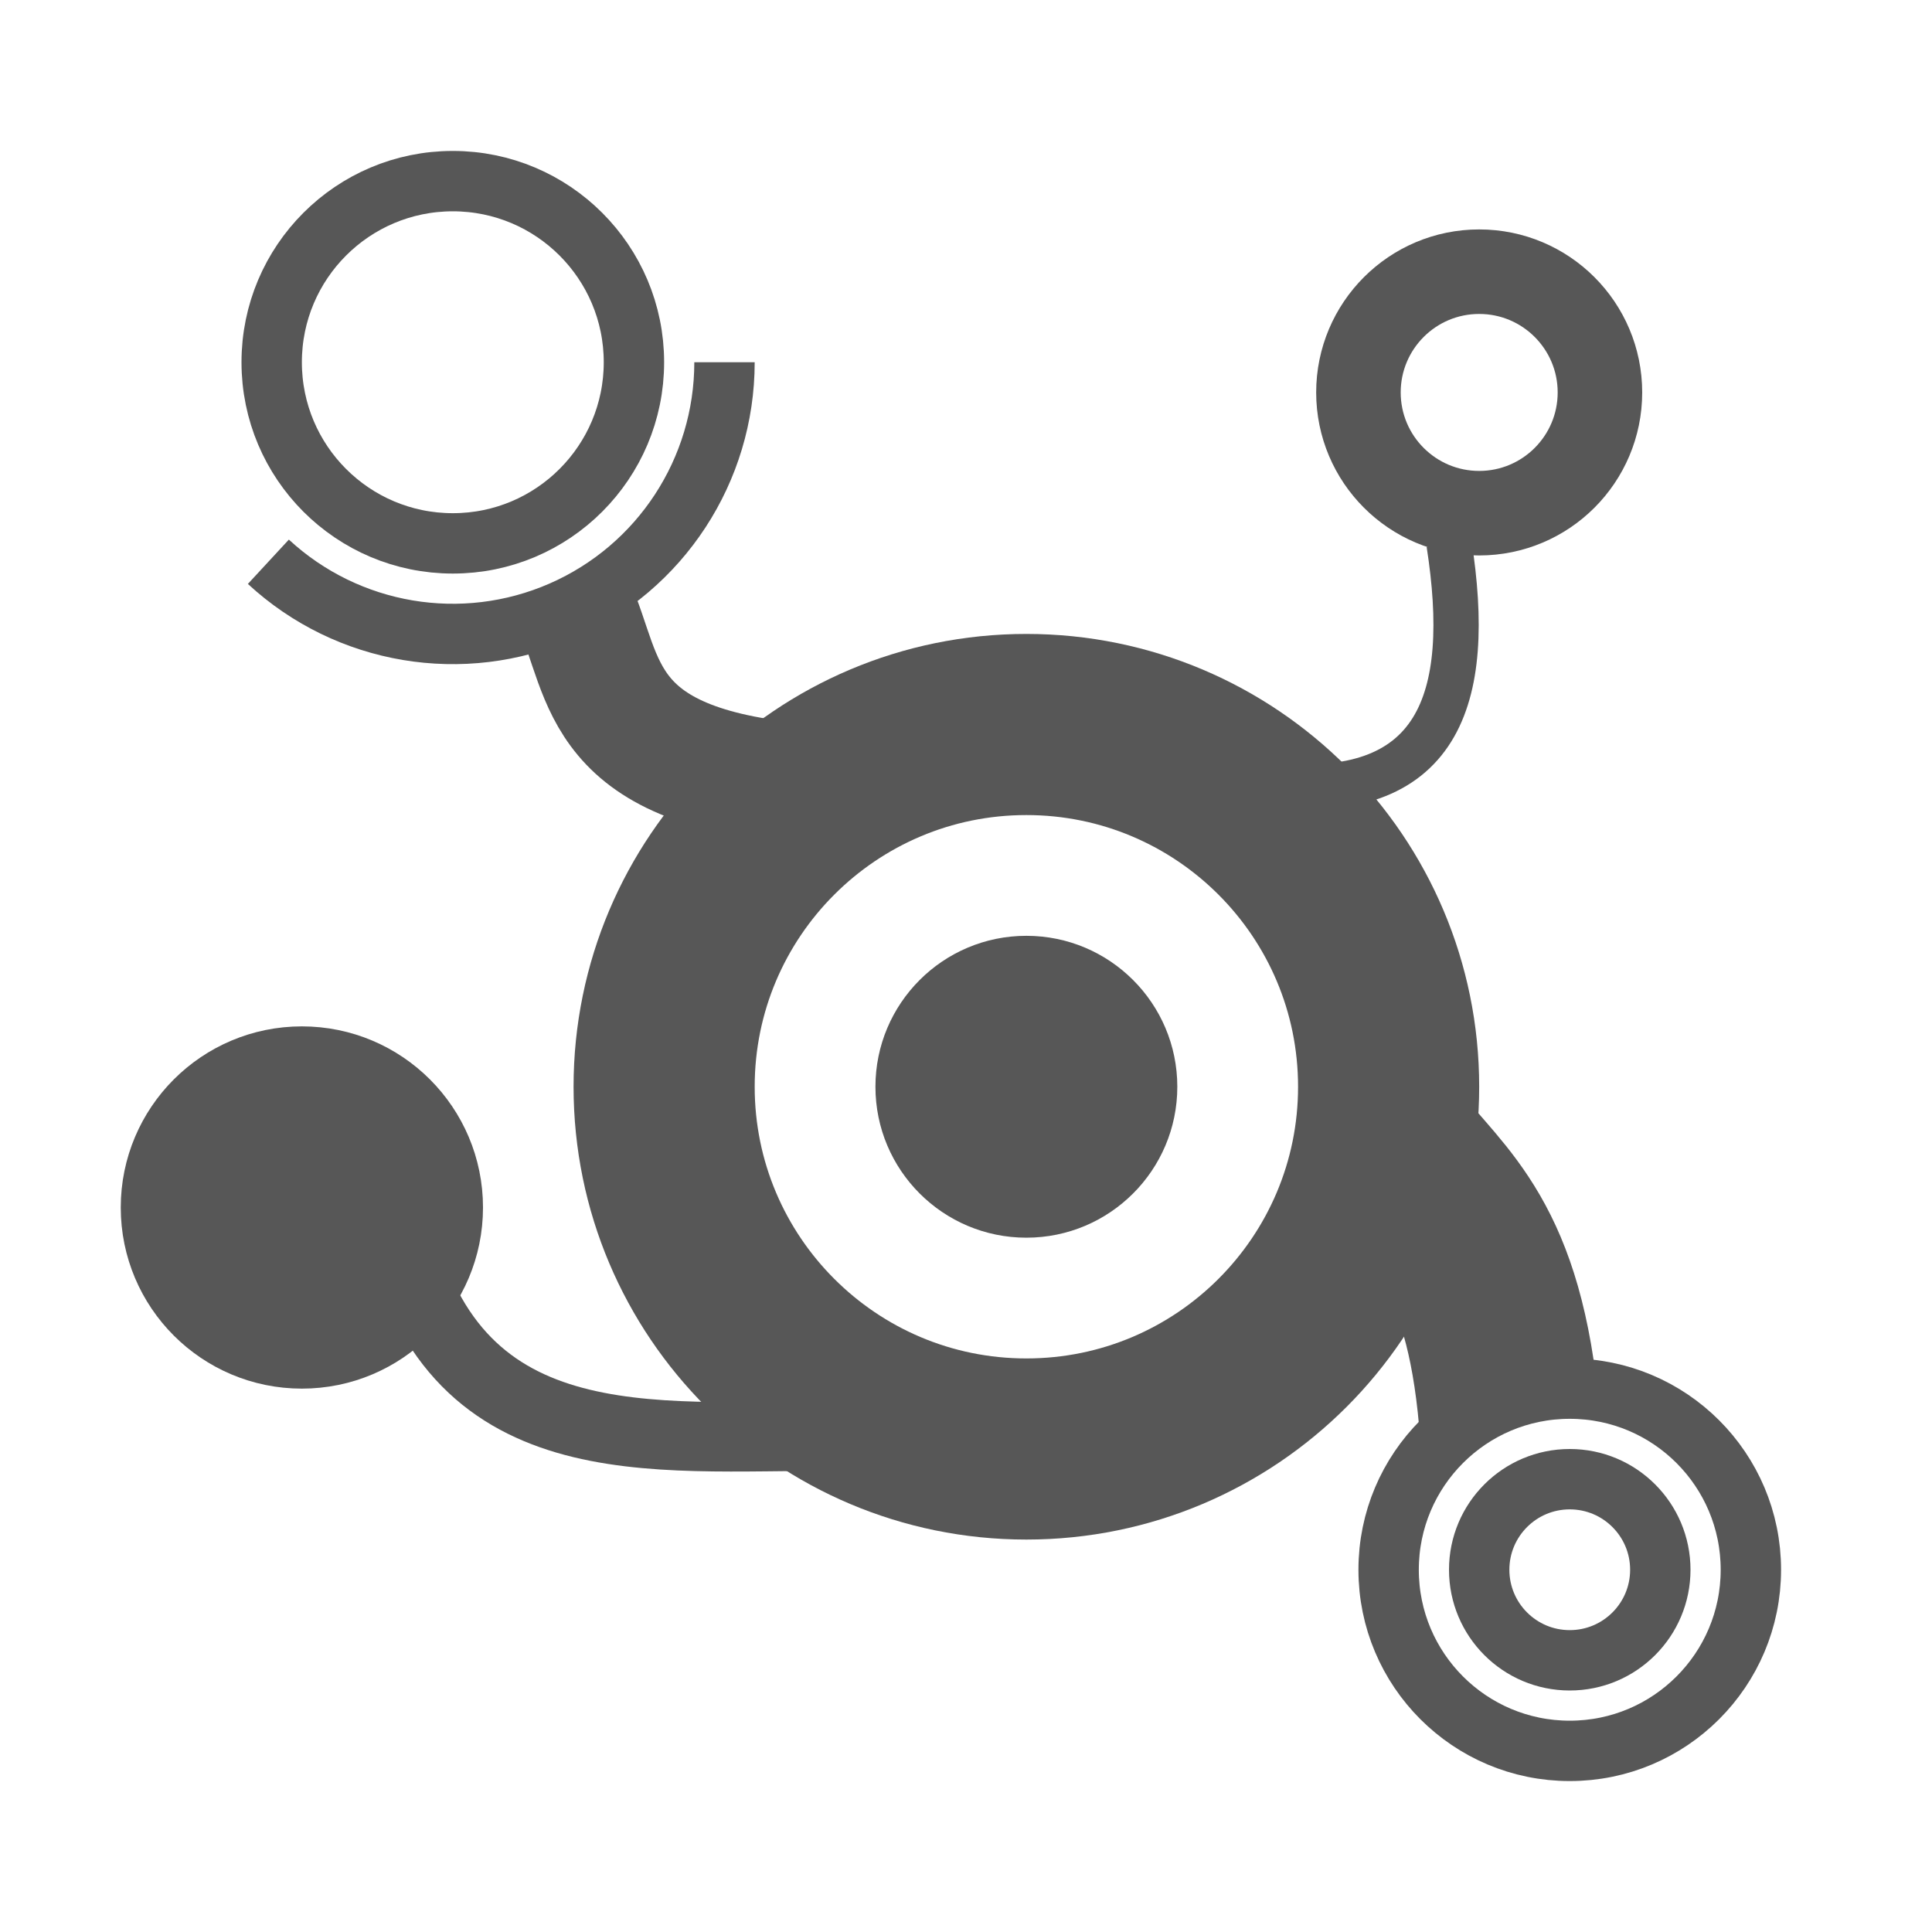
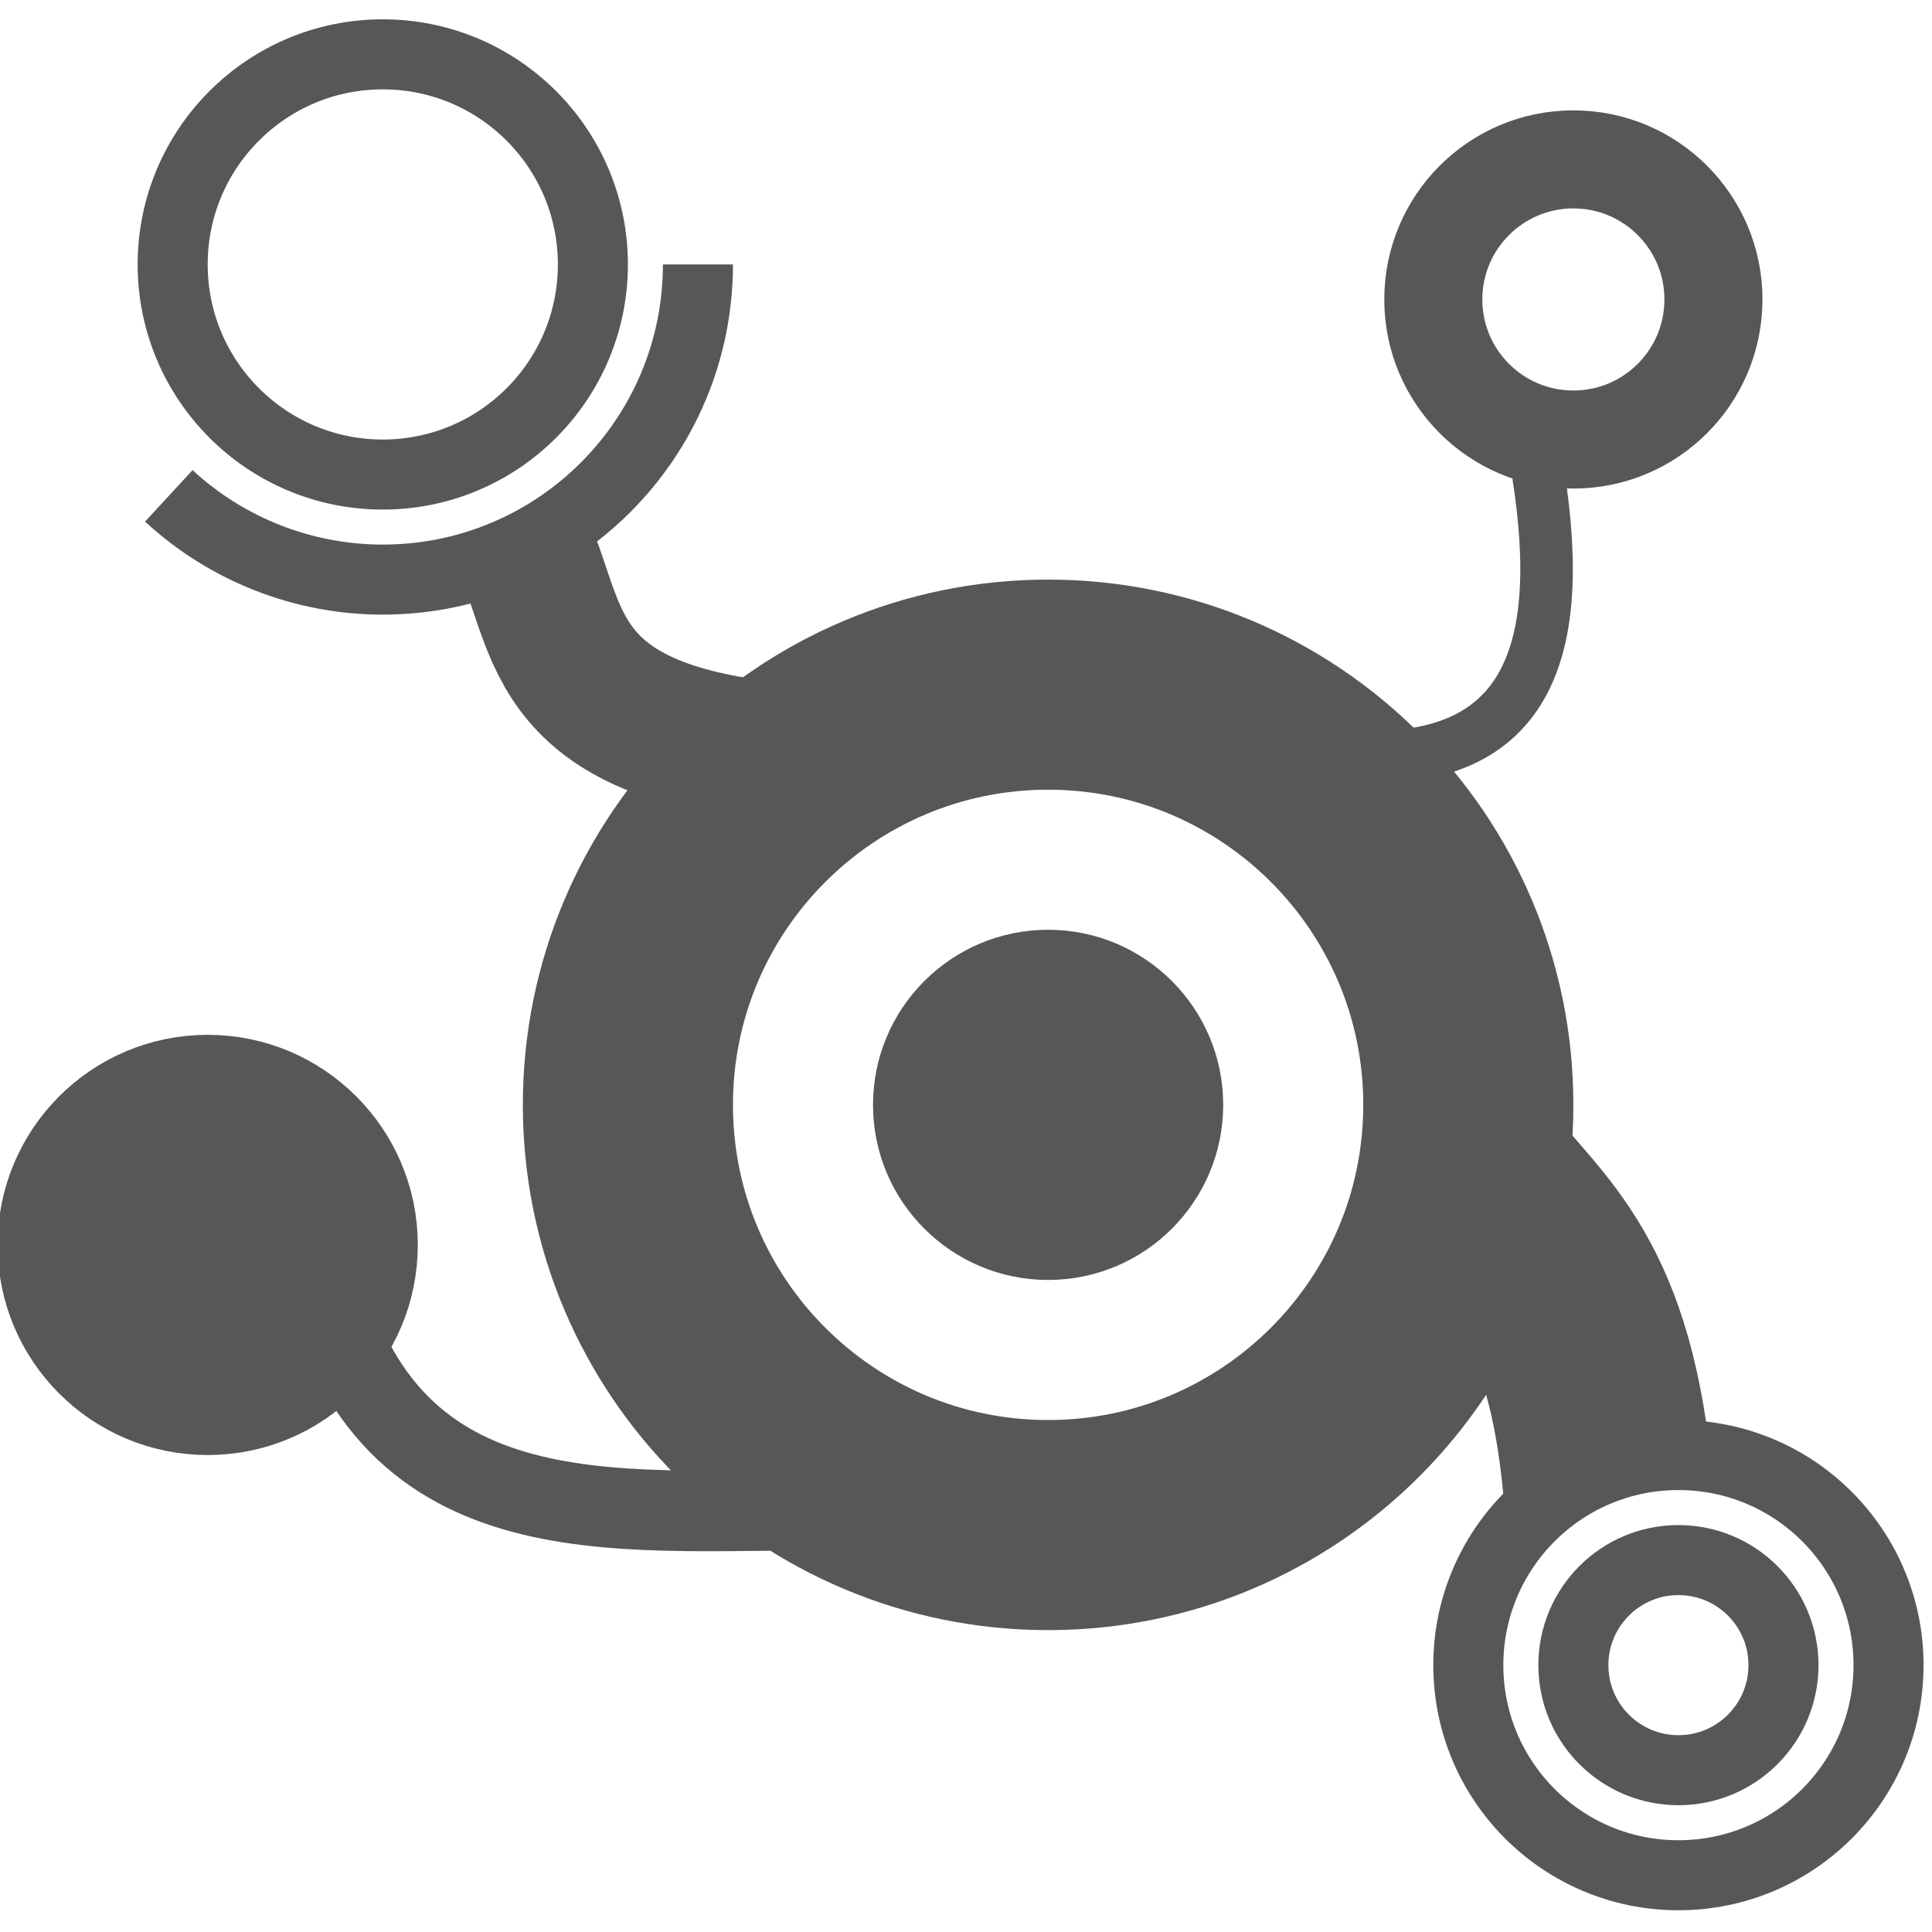
<svg xmlns="http://www.w3.org/2000/svg" width="64px" height="64px" id="svg2383" version="1.1">
  <defs id="defs2385">
    </defs>
  <g id="layer1" style="opacity:0.66">
    <g id="g3678" transform="translate(2,4)">
-       <path id="path2817" d="m 52,12 c 0,2.209 -1.791,4 -4,4 -2.209,0 -4,-1.791 -4,-4 0,-2.209 1.791,-4 4,-4 2.209,0 4,1.791 4,4 z" style="fill:none;stroke:#000000;stroke-width:2.8;stroke-miterlimit:4;stroke-opacity:1" transform="translate(-1,-3)" />
-       <path id="path2819" d="m 60,50 c 0,3.314 -2.686,6 -6,6 -3.314,0 -6,-2.686 -6,-6 0,-3.314 2.686,-6 6,-6 3.314,0 6,2.686 6,6 z" style="fill:none;stroke:#000000;stroke-width:2;stroke-miterlimit:4;stroke-opacity:1;fill-opacity:1;stroke-dasharray:none" transform="translate(-4,-2)" />
-       <path id="path2825" d="M 25,22 C 17.693,21.492 18.133,18.493 17,16" style="fill:none;stroke:#000000;stroke-width:4;stroke-linecap:butt;stroke-linejoin:miter;stroke-miterlimit:4;stroke-opacity:1;stroke-dasharray:none;display:inline" />
-       <path id="path3601" d="m 46,14 c 0.811,5.177 -0.317,8.622 -6,8" style="fill:none;stroke:#000000;stroke-width:1.5;stroke-linecap:butt;stroke-linejoin:miter;stroke-miterlimit:4;stroke-opacity:1;stroke-dasharray:none;display:inline" />
-       <path id="path3603" d="m 44,34 c 1.614,2.047 3.491,3.197 4,9" style="fill:none;stroke:#000000;stroke-width:6;stroke-linecap:butt;stroke-linejoin:miter;stroke-miterlimit:4;stroke-opacity:1;stroke-dasharray:none;display:inline" />
-       <path id="path3605" d="m 12,39 c 2.888,6.056 10.033,4.207 15.94,4.656" style="fill:none;stroke:#000000;stroke-width:2.3;stroke-linecap:butt;stroke-linejoin:miter;stroke-miterlimit:4;stroke-opacity:1;stroke-dasharray:none;display:inline" />
-       <g id="g3667">
-         <path id="path2823" d="m 44,32 c 0,6.627 -5.373,12 -12,12 -6.627,0 -12,-5.373 -12,-12 0,-6.627 5.373,-12 12,-12 6.627,0 12,5.373 12,12 z" style="fill:none;stroke:#000000;stroke-width:6;stroke-miterlimit:4;stroke-opacity:1" />
-         <path id="path3662" d="m 37,32 c 0,2.761 -2.239,5 -5,5 -2.761,0 -5,-2.239 -5,-5 0,-2.761 2.239,-5 5,-5 2.761,0 5,2.239 5,5 z" style="fill:#000000;fill-opacity:1;stroke:#000000;stroke-width:0;stroke-miterlimit:4;stroke-opacity:1" />
+       <g id="g2827" transform="matrix(1.16,0,0,1.16,-4.4,-4.52)">
+         <path transform="translate(-1,-3)" style="fill:none;stroke:#000000;stroke-width:2.8;stroke-miterlimit:4;stroke-opacity:1" d="m 52,12 c 0,2.209 -1.791,4 -4,4 -2.209,0 -4,-1.791 -4,-4 0,-2.209 1.791,-4 4,-4 2.209,0 4,1.791 4,4 z" id="path2817" />
+         <path transform="translate(-4,-2)" style="fill:none;stroke:#000000;stroke-width:2;stroke-miterlimit:4;stroke-opacity:1;stroke-dasharray:none" d="m 60,50 c 0,3.314 -2.686,6 -6,6 -3.314,0 -6,-2.686 -6,-6 0,-3.314 2.686,-6 6,-6 3.314,0 6,2.686 6,6 z" id="path2819" />
+         <path style="fill:none;stroke:#000000;stroke-width:4;stroke-linecap:butt;stroke-linejoin:miter;stroke-miterlimit:4;stroke-opacity:1;stroke-dasharray:none;display:inline" d="M 25,22 C 17.693,21.492 18.133,18.493 17,16" id="path2825" />
+         <path style="fill:none;stroke:#000000;stroke-width:1.5;stroke-linecap:butt;stroke-linejoin:miter;stroke-miterlimit:4;stroke-opacity:1;stroke-dasharray:none;display:inline" d="m 46,14 c 0.811,5.177 -0.317,8.622 -6,8" id="path3601" />
+         <path style="fill:none;stroke:#000000;stroke-width:6;stroke-linecap:butt;stroke-linejoin:miter;stroke-miterlimit:4;stroke-opacity:1;stroke-dasharray:none;display:inline" d="m 44,34 c 1.614,2.047 3.491,3.197 4,9" id="path3603" />
+         <path style="fill:none;stroke:#000000;stroke-width:2.3;stroke-linecap:butt;stroke-linejoin:miter;stroke-miterlimit:4;stroke-opacity:1;stroke-dasharray:none;display:inline" d="m 12,39 c 2.888,6.056 10.033,4.207 15.94,4.656" id="path3605" />
+         <g id="g3667">
+           <path style="fill:none;stroke:#000000;stroke-width:6;stroke-miterlimit:4;stroke-opacity:1" d="m 44,32 c 0,6.627 -5.373,12 -12,12 -6.627,0 -12,-5.373 -12,-12 0,-6.627 5.373,-12 12,-12 6.627,0 12,5.373 12,12 z" id="path2823" />
+           <path style="fill:#000000;fill-opacity:1;stroke:#000000;stroke-width:0;stroke-miterlimit:4;stroke-opacity:1" d="m 37,32 c 0,2.761 -2.239,5 -5,5 -2.761,0 -5,-2.239 -5,-5 0,-2.761 2.239,-5 5,-5 2.761,0 5,2.239 5,5 z" id="path3662" />
+         </g>
+         <path transform="translate(1,-8)" d="m 21,16 c 0,4.971 -4.029,9 -9,9 -2.265,0 -4.446,-0.854 -6.11,-2.391" id="path3693" style="fill:none;stroke:#000000;stroke-width:2;stroke-miterlimit:4;stroke-opacity:1;stroke-dasharray:none" />
+         <path transform="translate(-2,-5)" d="m 21,13 c 0,3.314 -2.686,6 -6,6 -3.314,0 -6,-2.686 -6,-6 0,-3.314 2.686,-6 6,-6 3.314,0 6,2.686 6,6 z" id="path3695" style="fill:none;stroke:#000000;stroke-width:2;stroke-miterlimit:4;stroke-opacity:1;stroke-dasharray:none" />
+         <path transform="translate(-4,0)" d="m 17,36 c 0,2.761 -2.239,5 -5,5 -2.761,0 -5,-2.239 -5,-5 0,-2.761 2.239,-5 5,-5 2.761,0 5,2.239 5,5 z" id="path3701" style="fill:#000000;fill-opacity:1;stroke:#000000;stroke-width:2;stroke-miterlimit:4;stroke-opacity:1;stroke-dasharray:none" />
+         <path transform="translate(-2,-4)" d="m 55,52 c 0,1.657 -1.343,3 -3,3 -1.657,0 -3,-1.343 -3,-3 0,-1.657 1.343,-3 3,-3 1.657,0 3,1.343 3,3 z" id="path3705" style="fill:none;stroke:#000000;stroke-width:2;stroke-miterlimit:4;stroke-opacity:1;stroke-dasharray:none" />
      </g>
-       <path style="fill:none;stroke:#000000;stroke-width:2;stroke-miterlimit:4;stroke-opacity:1;stroke-dasharray:none" id="path3693" d="M 21,16 A 9,9 0 0 1 5.89,22.609" transform="translate(1,-8)" />
-       <path style="fill:none;stroke:#000000;stroke-width:2;stroke-miterlimit:4;stroke-opacity:1;stroke-dasharray:none" id="path3695" d="M 21,13 A 6,6 0 1 1 9,13 6,6 0 1 1 21,13 z" transform="translate(-2,-5)" />
-       <path style="fill:#000000;fill-opacity:1;stroke:#000000;stroke-width:2;stroke-miterlimit:4;stroke-opacity:1;stroke-dasharray:none" id="path3701" d="M 17,36 A 5,5 0 1 1 7,36 5,5 0 1 1 17,36 z" transform="translate(-4,0)" />
-       <path style="fill:none;stroke:#000000;stroke-width:2;stroke-miterlimit:4;stroke-opacity:1;stroke-dasharray:none" id="path3705" d="m 55,52 a 3,3 0 1 1 -6,0 3,3 0 1 1 6,0 z" transform="translate(-2,-4)" />
    </g>
  </g>
</svg>
